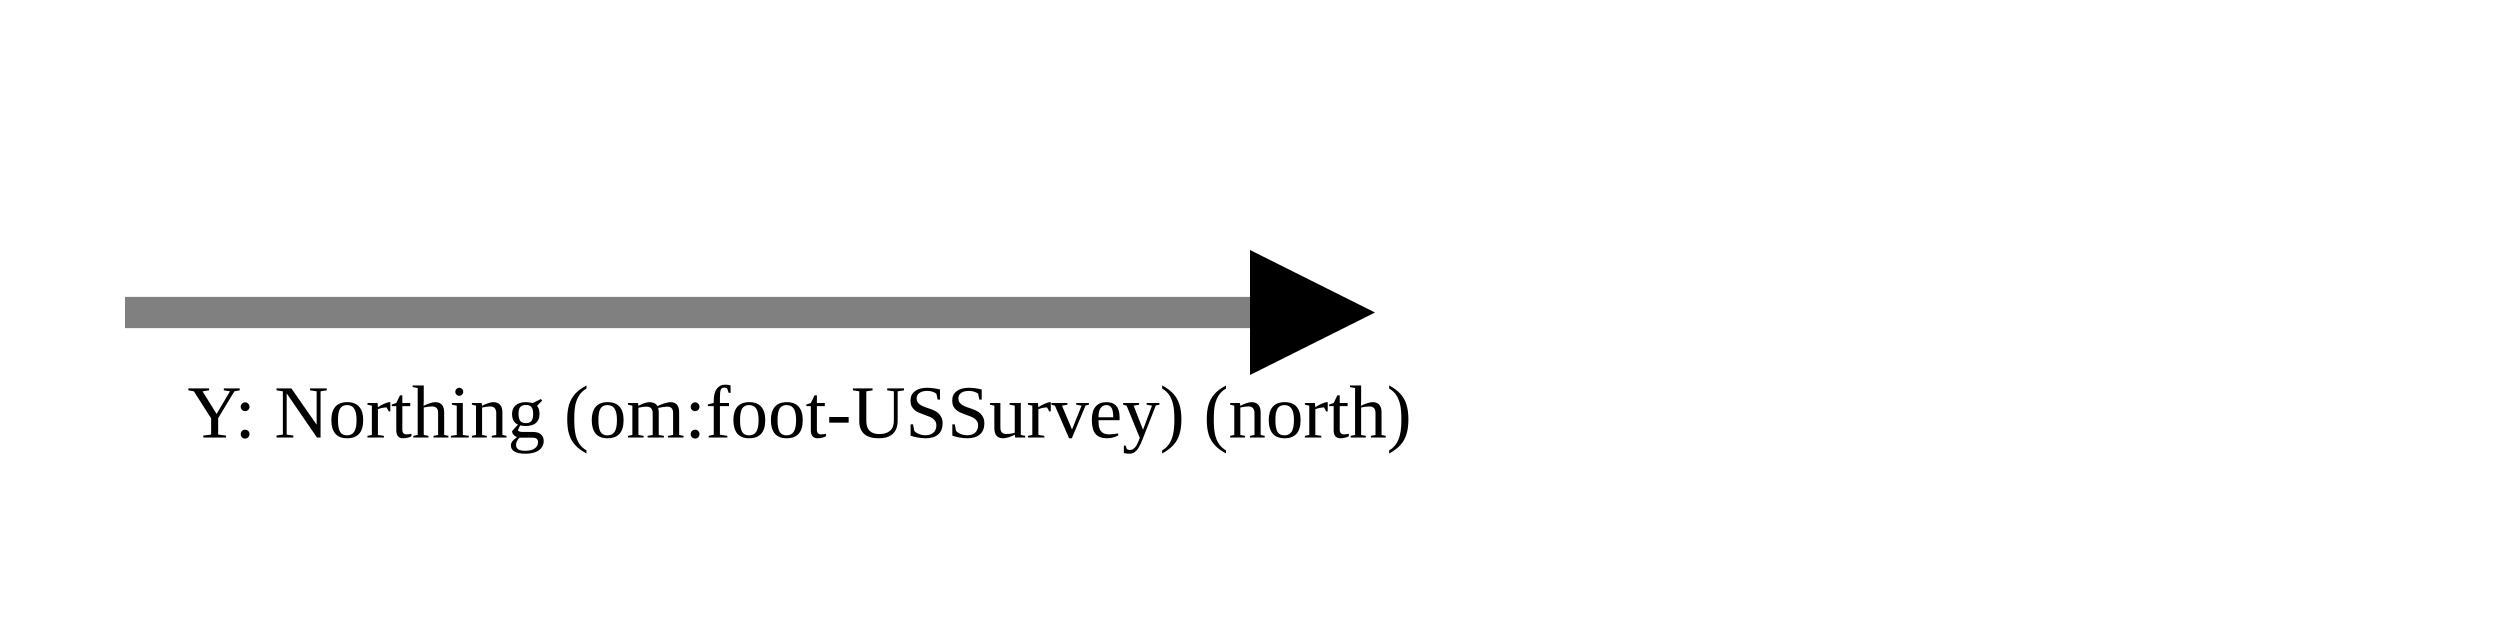
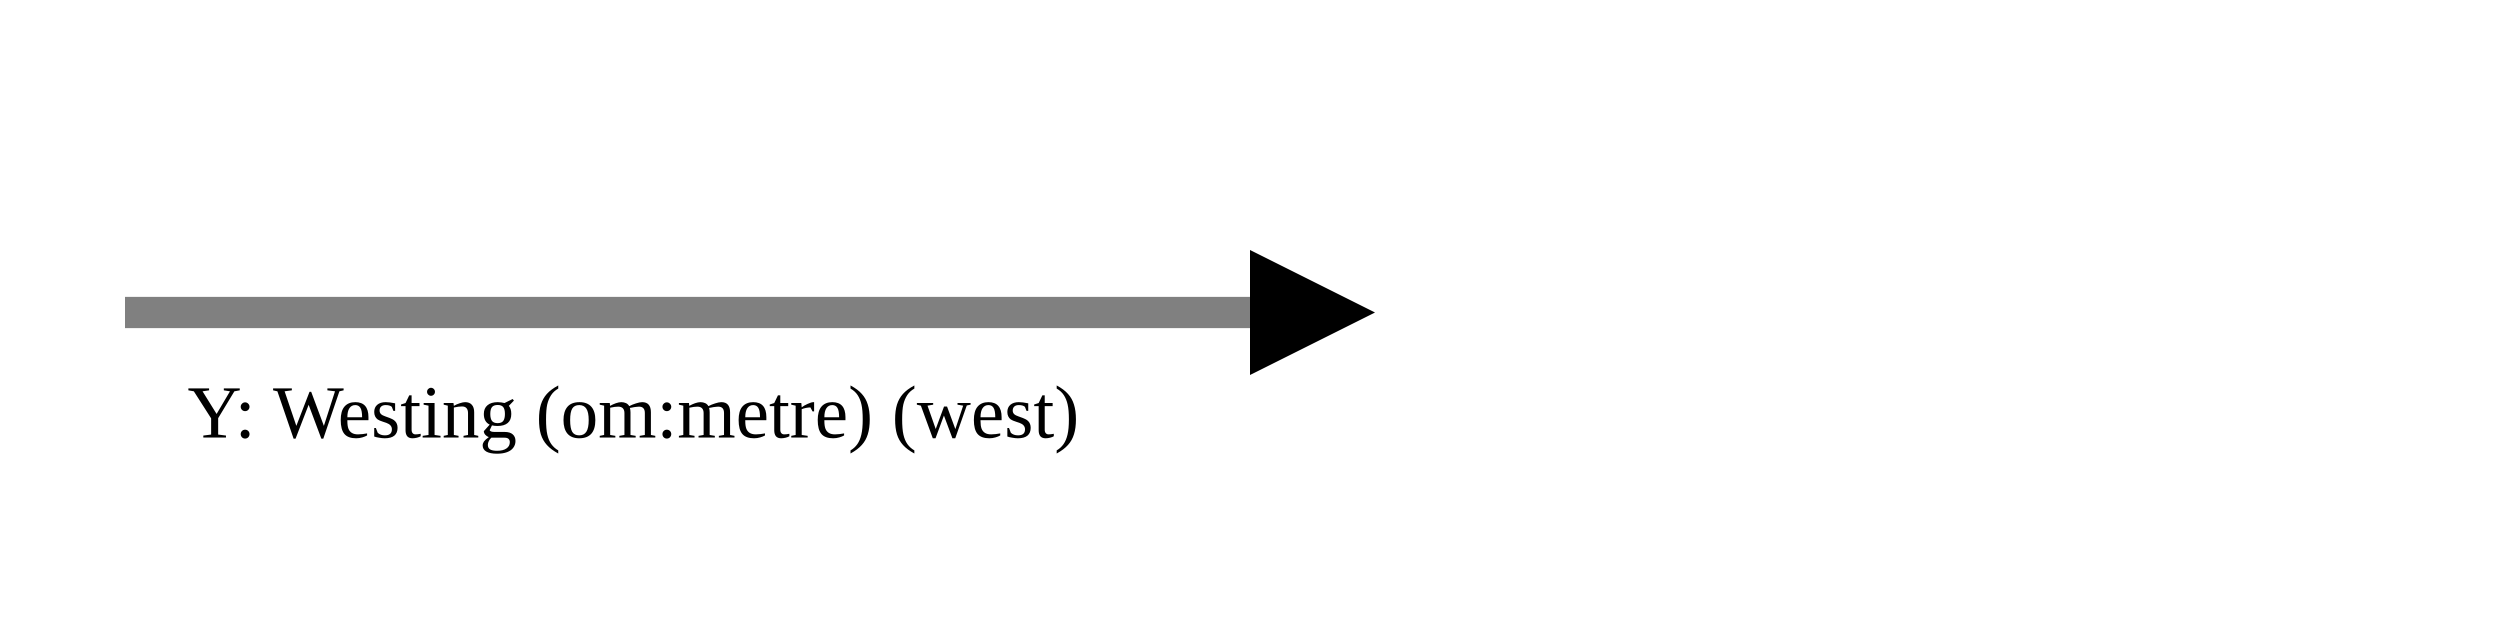
<svg xmlns="http://www.w3.org/2000/svg" version="1.1" width="400" height="100" viewbox="0 0 275 100">
  <defs>
    <marker id="arrowhead" markerWidth="10" markerHeight="7" refX="0" refY="2" orient="auto">
      <polygon points="0 0, 4 2, 0 4" />
    </marker>
  </defs>
  <line x1="20" y1="50" x2="200" y2="50" stroke="gray" stroke-width="5" marker-end="url(#arrowhead)" />
-   <text x="30" y="70" class="small">Y: Northing (om:foot-USSurvey) (north)</text>
+   <text x="30" y="70" class="small">Y: Westing (om:metre) (west)</text>
</svg>
